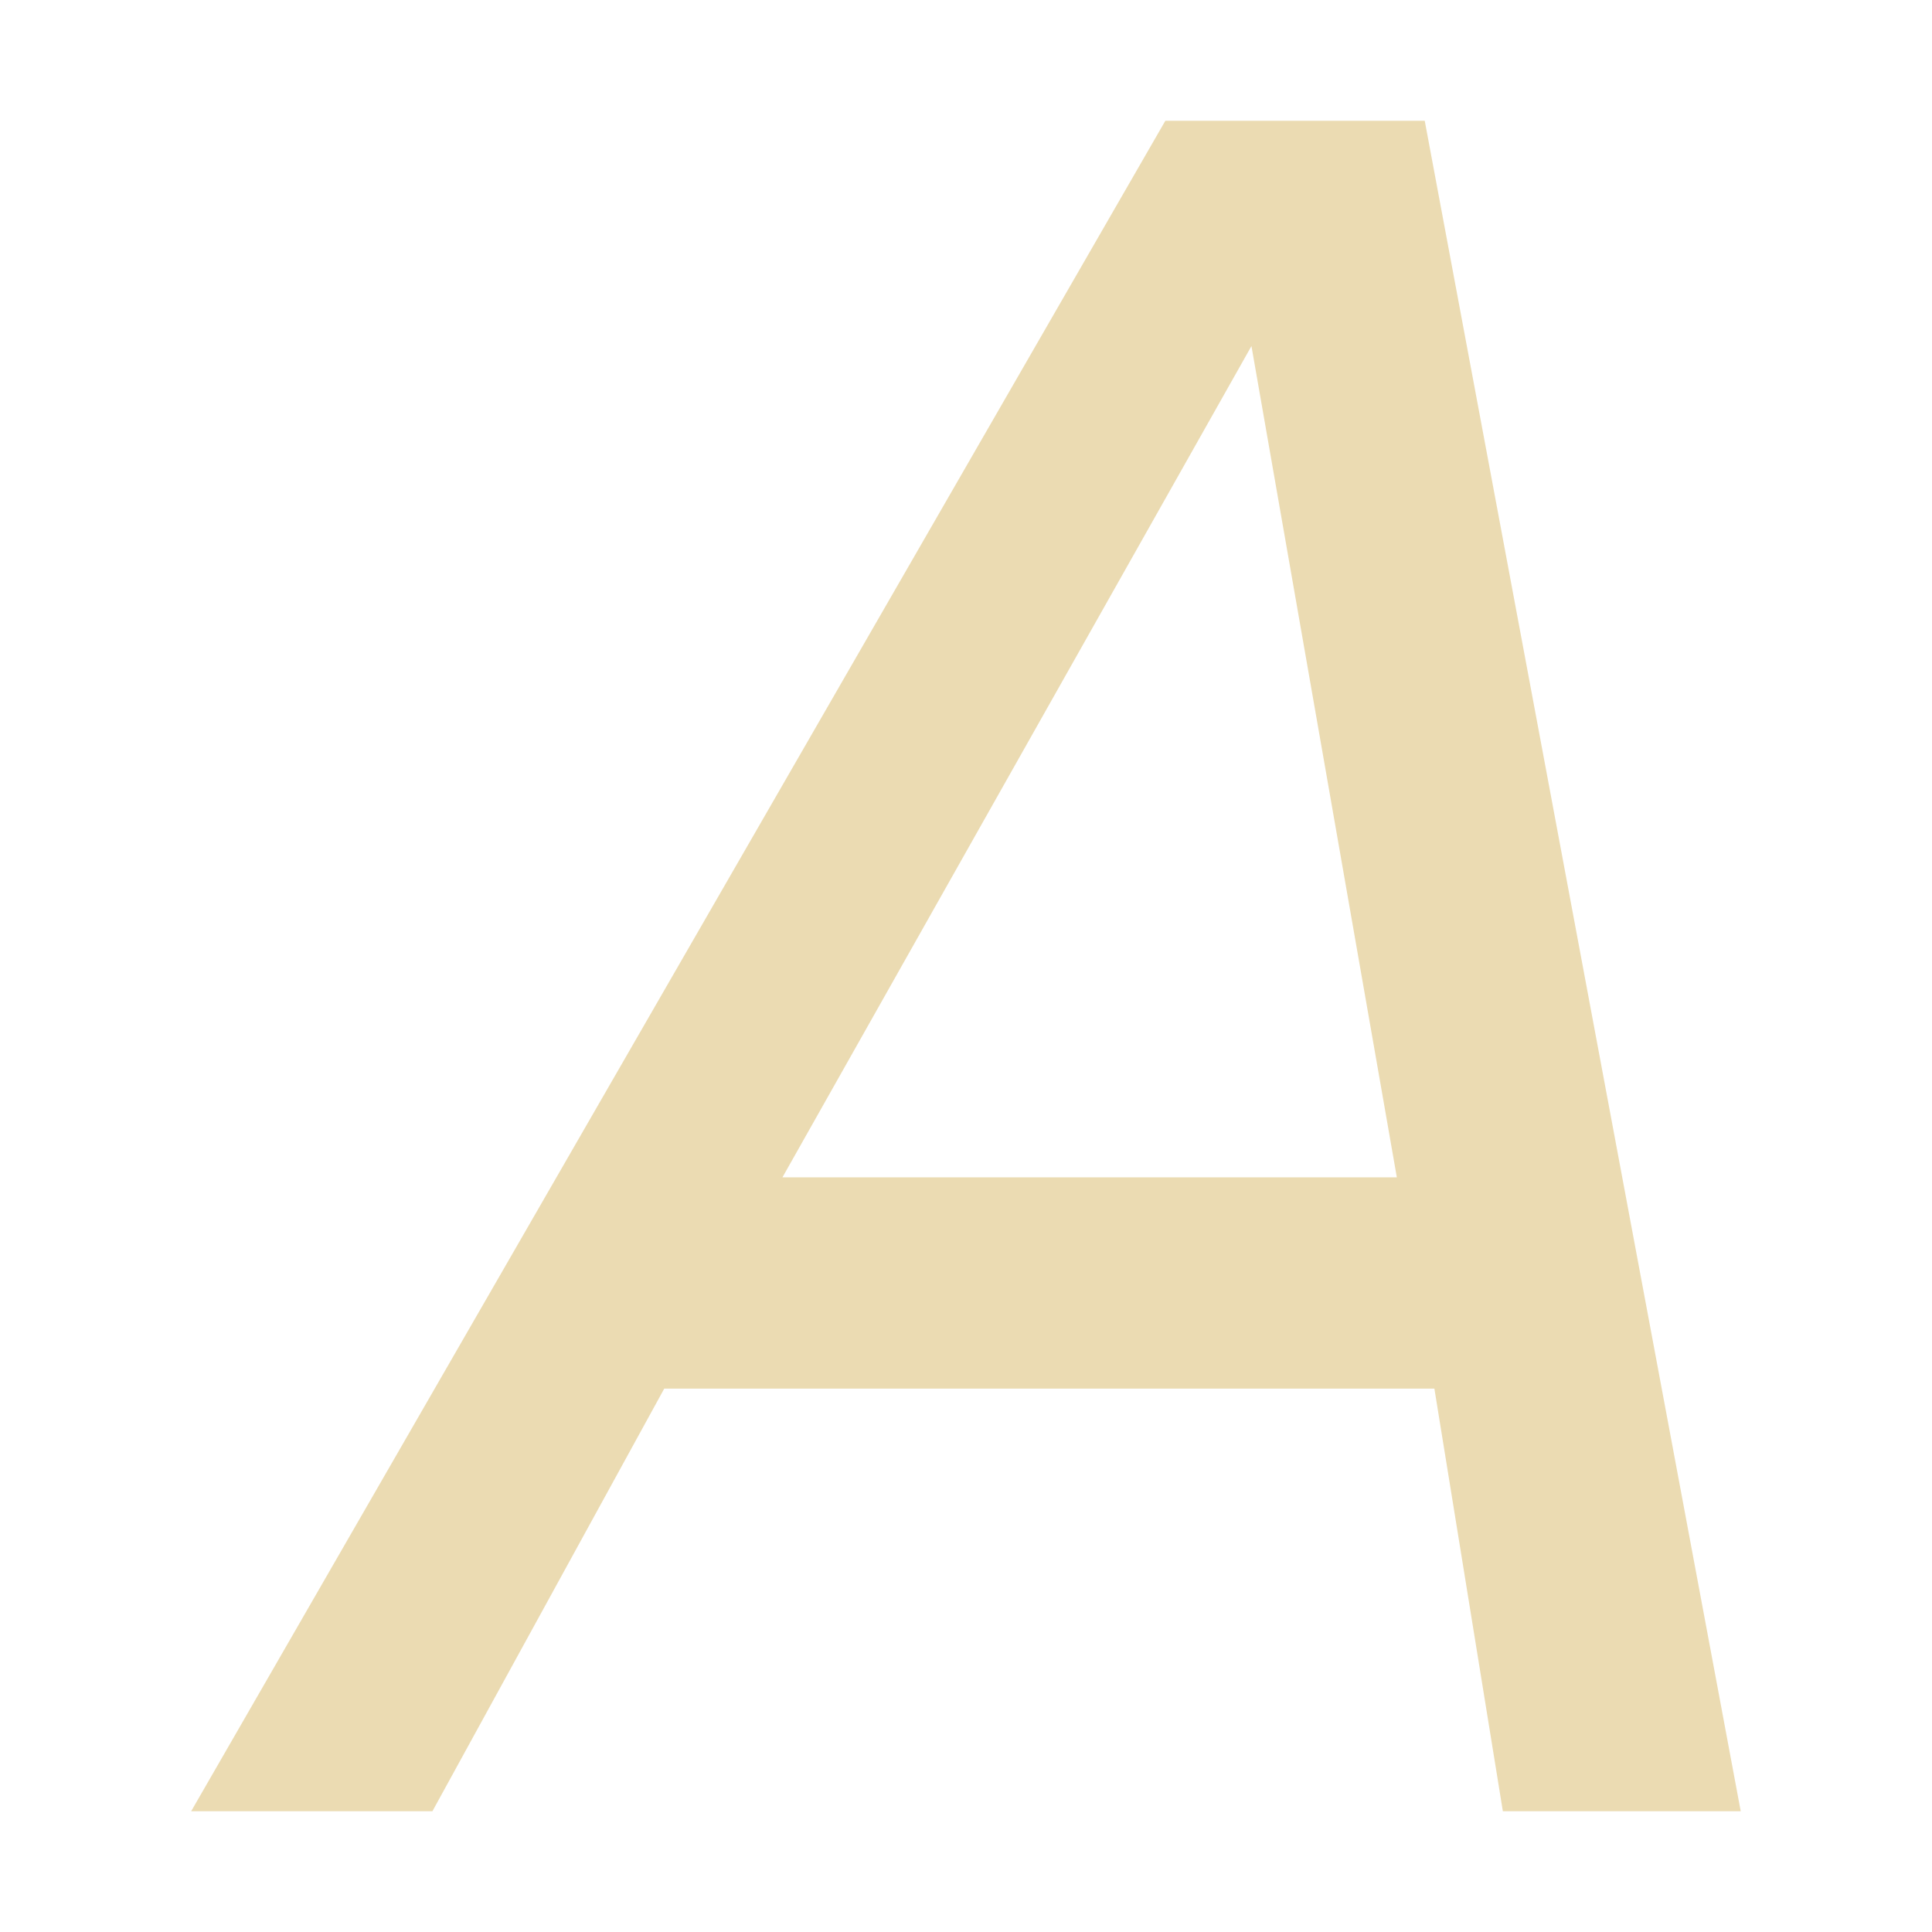
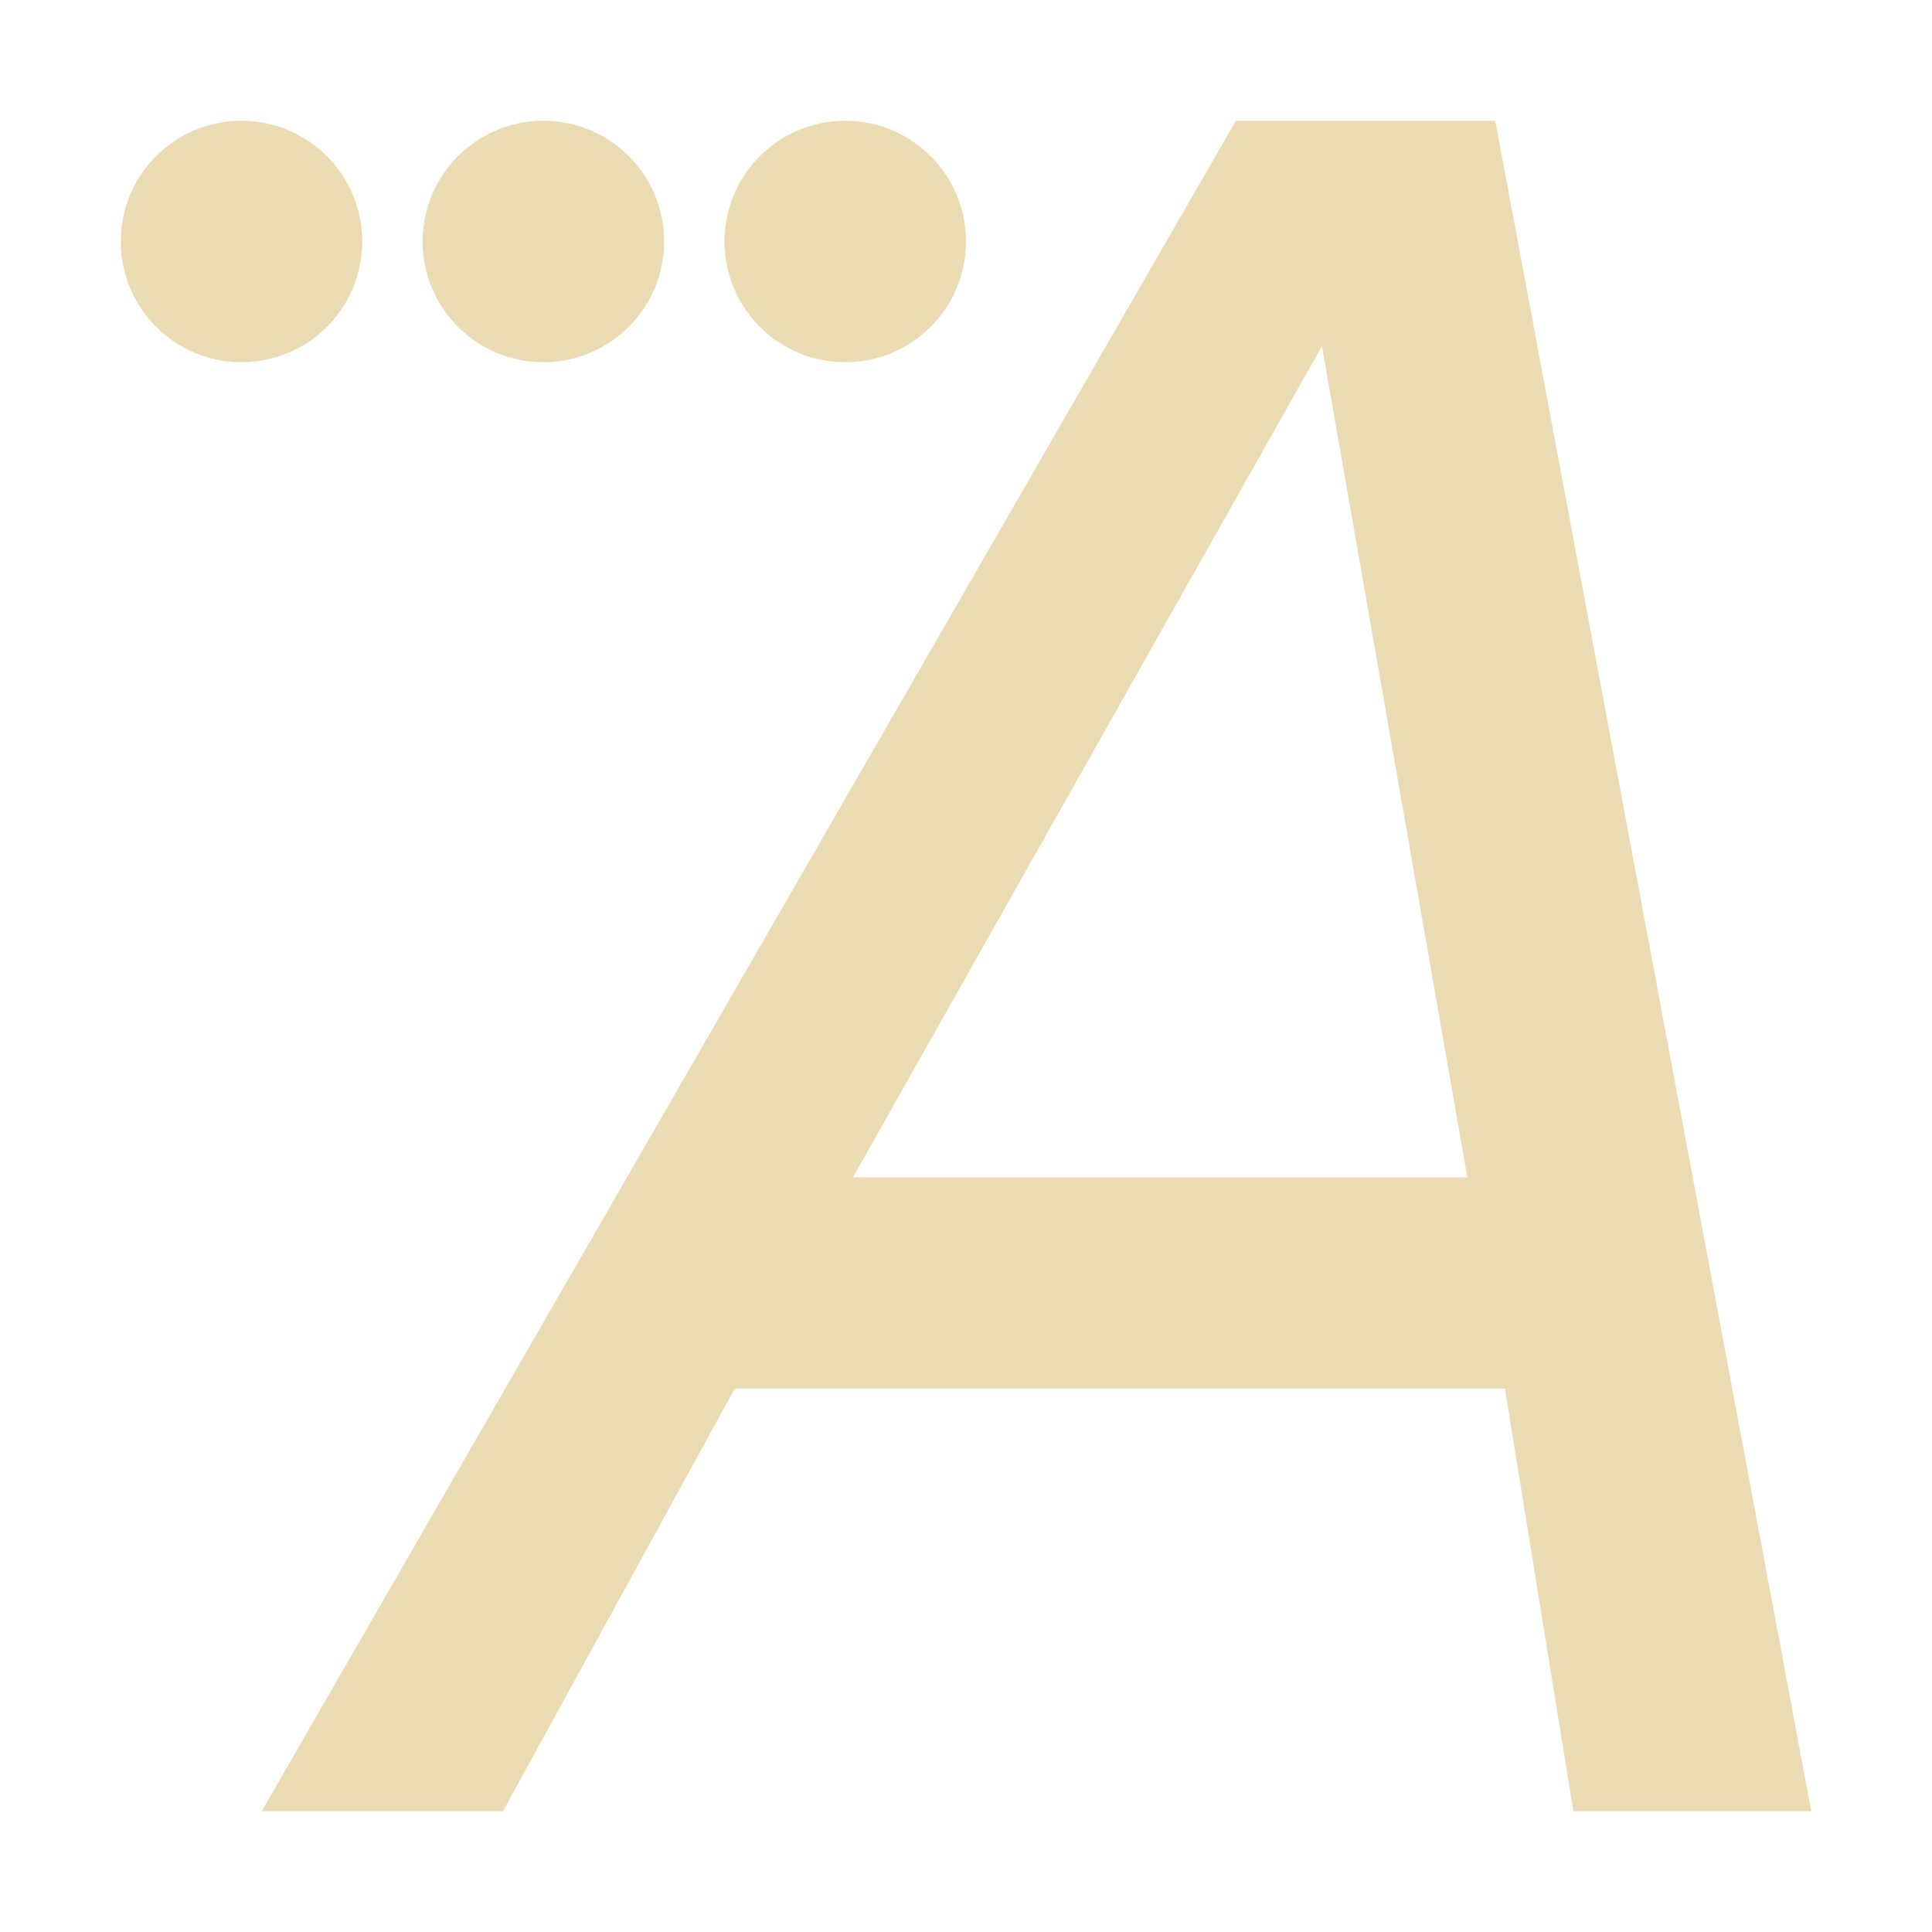
<svg xmlns="http://www.w3.org/2000/svg" width="16" height="16" version="1.1">
  <defs>
    <style id="current-color-scheme" type="text/css">.ColorScheme-Text { color:#ebdbb2; } .ColorScheme-Highlight { color:#458588; }</style>
  </defs>
-   <path class="ColorScheme-Text" d="m9.651 1-8.068 14h1.998l1.92-3.5h6.378l0.567 3.5h1.97l-2.617-14zm0.713 1.866 1.204 6.884h-5.088z" fill="currentColor" />
+   <path class="ColorScheme-Text" d="m10.235 1-8.068 14h1.998l1.92-3.5h6.378l0.567 3.5h1.97l-2.617-14zm0.713 1.866 1.204 6.884h-5.088zm-8.948-1.866c-0.552 0-1 0.448-1 1s0.448 1 1 1 1-0.448 1-1-0.448-1-1-1zm2.5 0c-0.552 0-1 0.448-1 1s0.448 1 1 1 1-0.448 1-1-0.448-1-1-1zm2.5 0c-0.552 0-1 0.448-1 1s0.448 1 1 1 1-0.448 1-1-0.448-1-1-1z" fill="currentColor" />
</svg>
